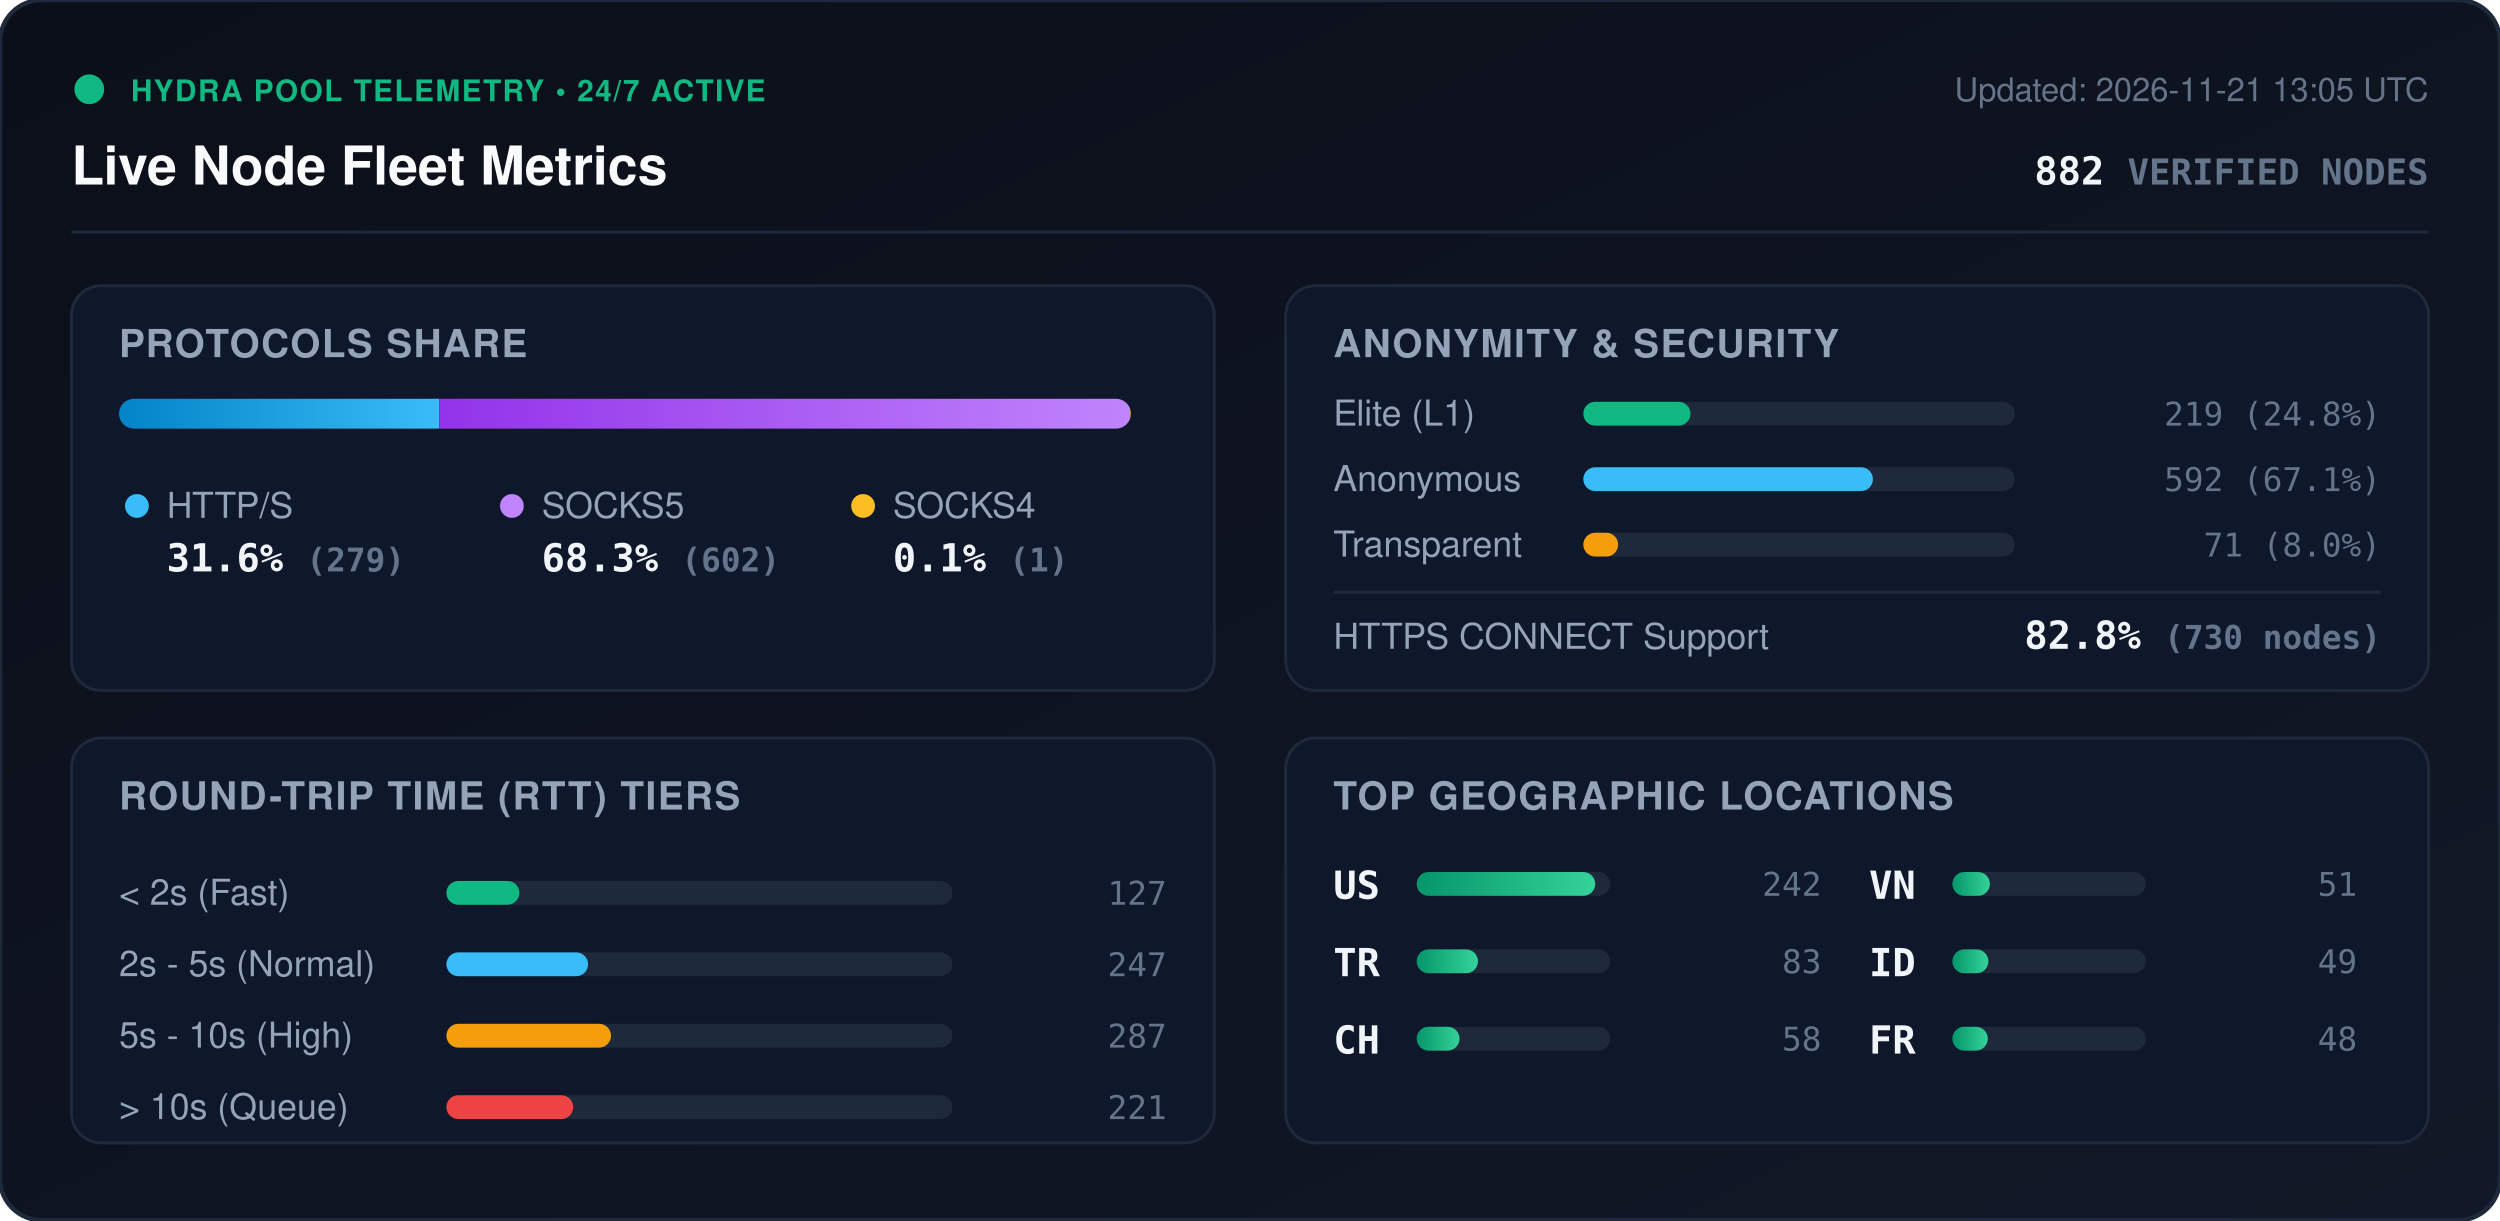
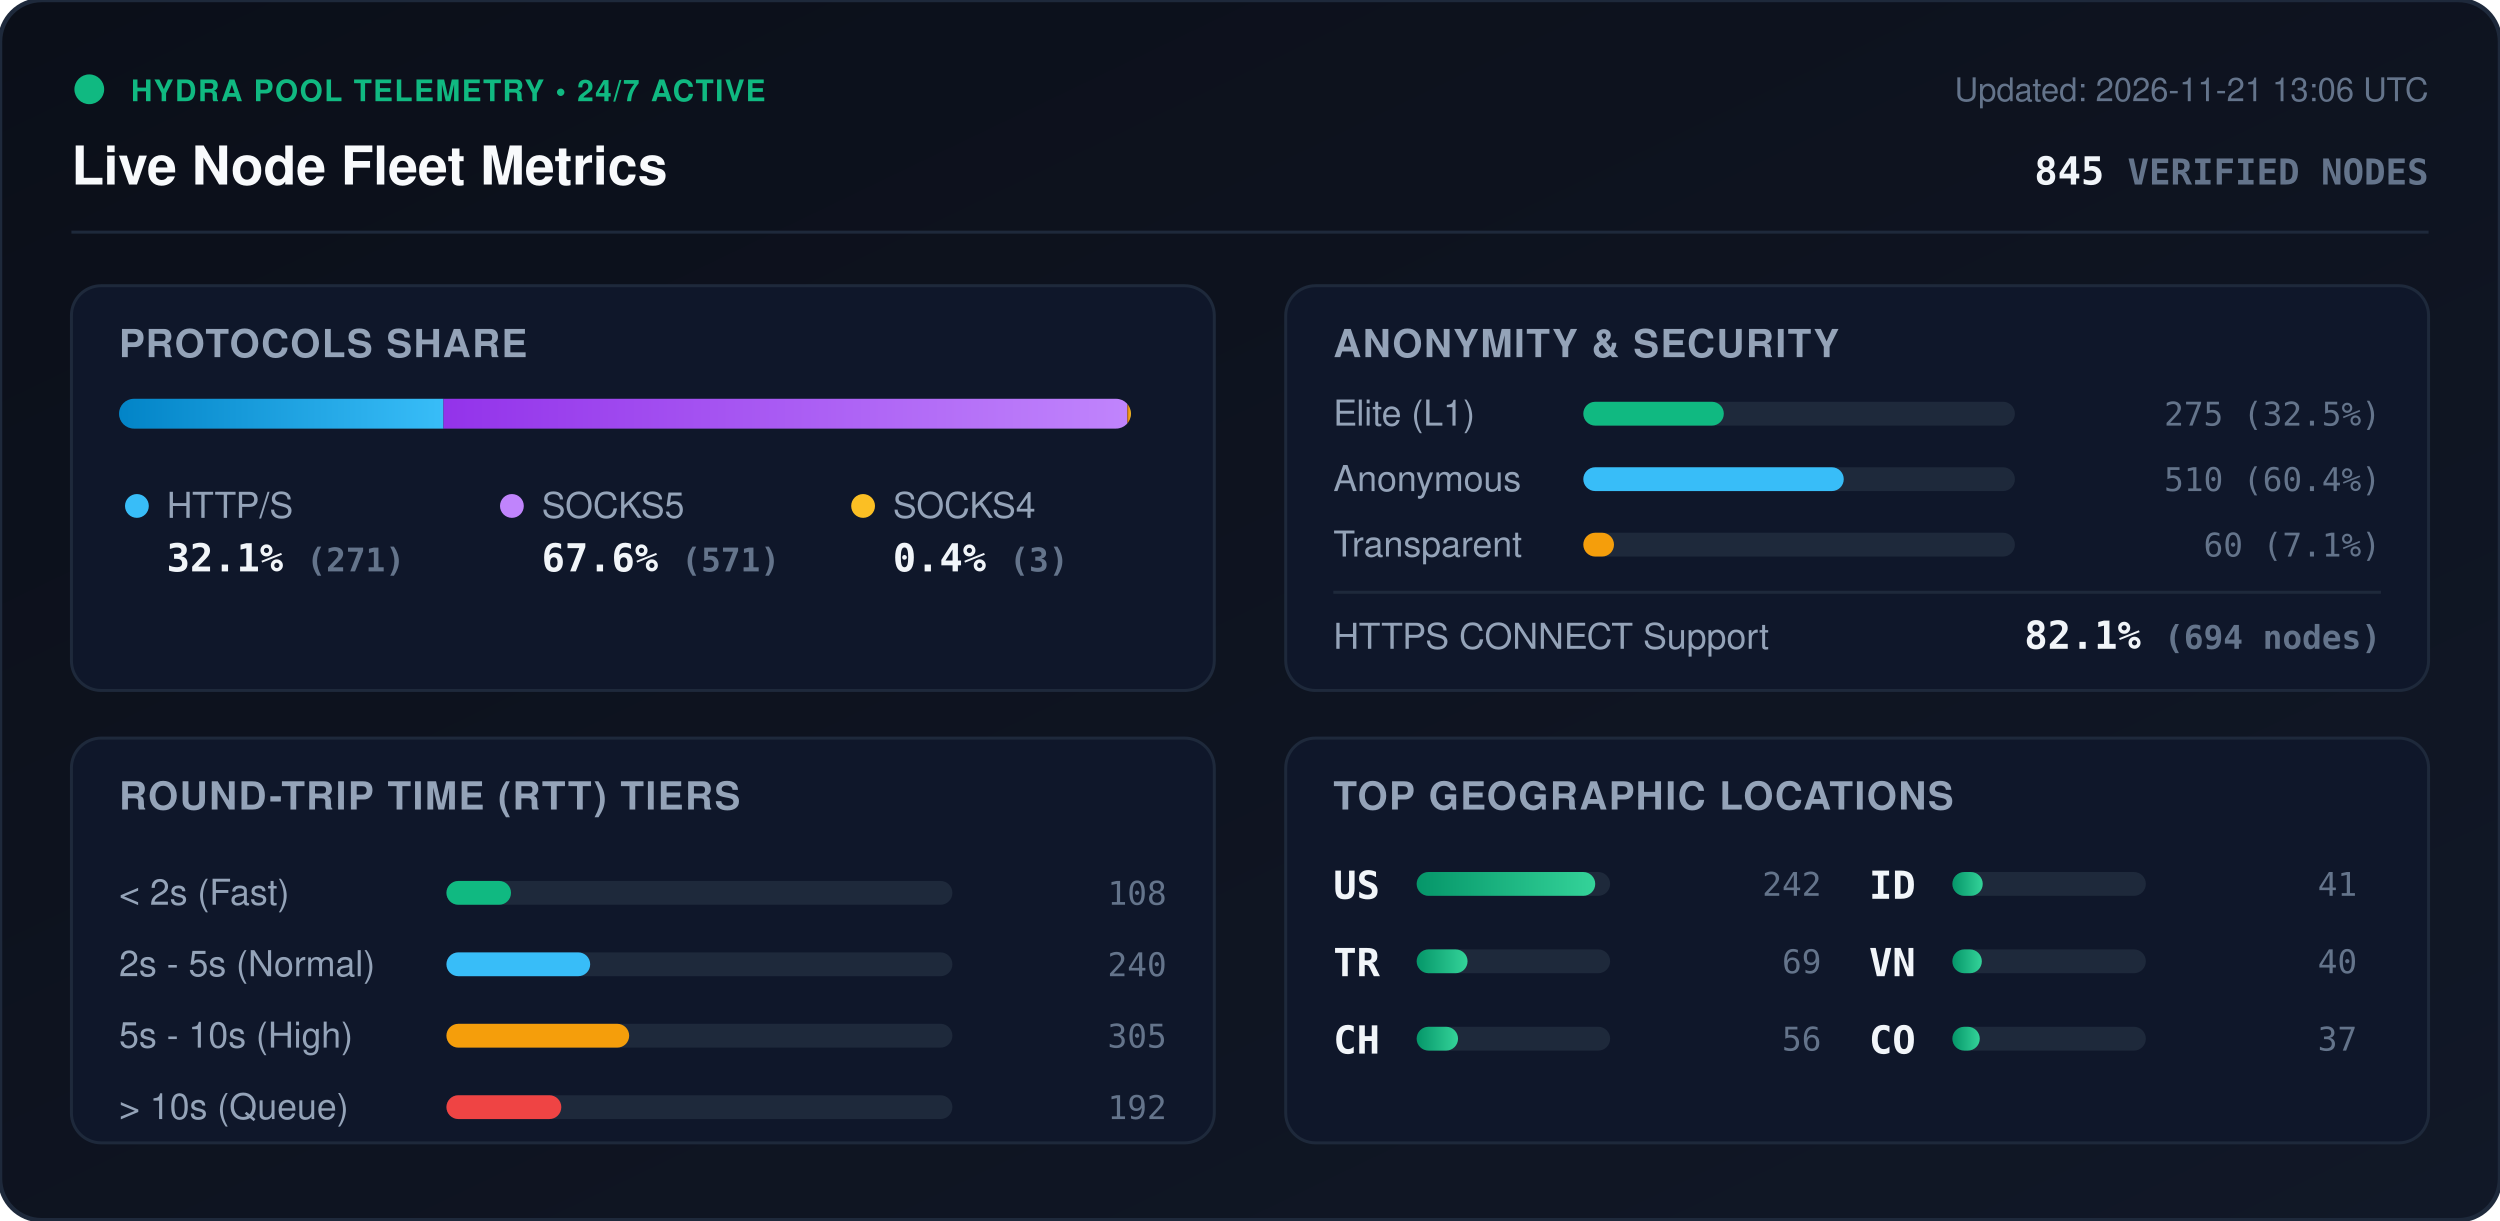
<svg xmlns="http://www.w3.org/2000/svg" viewBox="0 0 840 410" width="840" height="410" style="max-width: 100%; height: auto;">
  <defs>
    <linearGradient id="bg" x1="0%" y1="0%" x2="100%" y2="100%">
      <stop offset="0%" stop-color="#0b0f19" />
      <stop offset="100%" stop-color="#111827" />
    </linearGradient>
    <linearGradient id="bar-http" x1="0%" y1="0%" x2="100%" y2="0%">
      <stop offset="0%" stop-color="#0284c7" />
      <stop offset="100%" stop-color="#38bdf8" />
    </linearGradient>
    <linearGradient id="bar-socks5" x1="0%" y1="0%" x2="100%" y2="0%">
      <stop offset="0%" stop-color="#9333ea" />
      <stop offset="100%" stop-color="#c084fc" />
    </linearGradient>
    <linearGradient id="bar-socks4" x1="0%" y1="0%" x2="100%" y2="0%">
      <stop offset="0%" stop-color="#d97706" />
      <stop offset="100%" stop-color="#fbbf24" />
    </linearGradient>
    <linearGradient id="bar-green" x1="0%" y1="0%" x2="100%" y2="0%">
      <stop offset="0%" stop-color="#059669" />
      <stop offset="100%" stop-color="#34d399" />
    </linearGradient>
    <clipPath id="prog-track-clip">
      <rect width="340.0" height="10" rx="5" />
    </clipPath>
    <style>
      .title { font: 700 18px -apple-system, BlinkMacSystemFont, 'Segoe UI', Helvetica, Arial, sans-serif; fill: #f8fafc; }
      .sub { font: 500 11px -apple-system, BlinkMacSystemFont, 'Segoe UI', Helvetica, Arial, sans-serif; fill: #64748b; }
      .section-hdr { font: 600 13px -apple-system, BlinkMacSystemFont, 'Segoe UI', Helvetica, Arial, sans-serif; fill: #94a3b8; letter-spacing: 0.5px; }
      .metric-val { font: 700 13px -apple-system, BlinkMacSystemFont, 'Segoe UI', Helvetica, Arial, sans-serif; fill: #f1f5f9; }
      .metric-lbl { font: 500 12px -apple-system, BlinkMacSystemFont, 'Segoe UI', Helvetica, Arial, sans-serif; fill: #94a3b8; }
      .badge-txt { font: 700 10px -apple-system, BlinkMacSystemFont, 'Segoe UI', Helvetica, Arial, sans-serif; fill: #10b981; letter-spacing: 0.5px; }
      .mono { font-family: ui-monospace, SFMono-Regular, Menlo, Monaco, Consolas, monospace; }
      .pulse { animation: beacon 2s infinite ease-in-out; }
      @keyframes beacon { 0%, 100% { opacity: 1; } 50% { opacity: 0.35; } }
    </style>
  </defs>
  <rect width="840" height="410" rx="14" fill="url(#bg)" stroke="#1e293b" stroke-width="1.5" />
  <g transform="translate(24, 24)">
    <circle cx="6" cy="6" r="5" fill="#10b981" class="pulse" />
    <text x="20" y="10" class="badge-txt">HYDRA POOL TELEMETRY • 24/7 ACTIVE</text>
    <text x="0" y="38" class="title">Live Node Fleet Metrics</text>
-     <text x="792" y="10" text-anchor="end" class="sub">Updated: 2026-11-21 13:05 UTC</text>
-     <text x="792" y="38" text-anchor="end" class="metric-val mono" fill="#38bdf8">882 <tspan font-size="12" fill="#64748b">VERIFIED NODES</tspan>
+     <text x="792" y="10" text-anchor="end" class="sub">Updated: 2026-11-21 13:06 UTC</text>
+     <text x="792" y="38" text-anchor="end" class="metric-val mono" fill="#38bdf8">845 <tspan font-size="12" fill="#64748b">VERIFIED NODES</tspan>
    </text>
  </g>
  <line x1="24" y1="78" x2="816" y2="78" stroke="#1e293b" stroke-width="1" />
  <g transform="translate(24, 96)">
    <rect width="384" height="136" rx="10" fill="#0f172a" stroke="#1e293b" />
    <text x="16" y="24" class="section-hdr">PROTOCOLS SHARE</text>
    <g transform="translate(16, 38)">
      <rect width="340.0" height="10" rx="5" fill="#1e293b" />
      <g clip-path="url(#prog-track-clip)">
-         <rect x="0" width="107.6" height="10" fill="url(#bar-http)" />
-         <rect x="107.6" width="232.1" height="10" fill="url(#bar-socks5)" />
-         <rect x="339.7" width="0.4" height="10" fill="url(#bar-socks4)" />
+         <rect x="0" width="109.0" height="10" fill="url(#bar-http)" />
+         <rect x="109.0" width="229.8" height="10" fill="url(#bar-socks5)" />
+         <rect x="338.8" width="1.2" height="10" fill="url(#bar-socks4)" />
      </g>
    </g>
    <g transform="translate(16, 68)">
      <circle cx="6" cy="6" r="4" fill="#38bdf8" />
      <text x="16" y="10" class="metric-lbl">HTTP/S</text>
-       <text x="16" y="28" class="metric-val mono">31.6% <tspan font-size="11" fill="#64748b">(279)</tspan>
+       <text x="16" y="28" class="metric-val mono">32.1% <tspan font-size="11" fill="#64748b">(271)</tspan>
      </text>
      <circle cx="132" cy="6" r="4" fill="#c084fc" />
      <text x="142" y="10" class="metric-lbl">SOCKS5</text>
-       <text x="142" y="28" class="metric-val mono">68.3% <tspan font-size="11" fill="#64748b">(602)</tspan>
+       <text x="142" y="28" class="metric-val mono">67.6% <tspan font-size="11" fill="#64748b">(571)</tspan>
      </text>
      <circle cx="250" cy="6" r="4" fill="#fbbf24" />
      <text x="260" y="10" class="metric-lbl">SOCKS4</text>
-       <text x="260" y="28" class="metric-val mono">0.1% <tspan font-size="11" fill="#64748b">(1)</tspan>
+       <text x="260" y="28" class="metric-val mono">0.4% <tspan font-size="11" fill="#64748b">(3)</tspan>
      </text>
    </g>
  </g>
  <g transform="translate(432, 96)">
    <rect width="384" height="136" rx="10" fill="#0f172a" stroke="#1e293b" />
    <text x="16" y="24" class="section-hdr">ANONYMITY &amp; SECURITY</text>
    <text x="16" y="47" class="metric-lbl">Elite (L1)</text>
    <rect x="100" y="39" width="145.0" height="8" rx="4" fill="#1e293b" />
-     <rect x="100" y="39" width="36.0" height="8" rx="4" fill="#10b981" />
-     <text x="368" y="47" text-anchor="end" class="mono sub" fill="#e2e8f0">219 (24.8%)</text>
+     <rect x="100" y="39" width="47.2" height="8" rx="4" fill="#10b981" />
+     <text x="368" y="47" text-anchor="end" class="mono sub" fill="#e2e8f0">275 (32.5%)</text>
    <text x="16" y="69" class="metric-lbl">Anonymous</text>
    <rect x="100" y="61" width="145.0" height="8" rx="4" fill="#1e293b" />
-     <rect x="100" y="61" width="97.3" height="8" rx="4" fill="#38bdf8" />
-     <text x="368" y="69" text-anchor="end" class="mono sub" fill="#e2e8f0">592 (67.1%)</text>
+     <rect x="100" y="61" width="87.5" height="8" rx="4" fill="#38bdf8" />
+     <text x="368" y="69" text-anchor="end" class="mono sub" fill="#e2e8f0">510 (60.4%)</text>
    <text x="16" y="91" class="metric-lbl">Transparent</text>
    <rect x="100" y="83" width="145.0" height="8" rx="4" fill="#1e293b" />
-     <rect x="100" y="83" width="11.7" height="8" rx="4" fill="#f59e0b" />
-     <text x="368" y="91" text-anchor="end" class="mono sub" fill="#e2e8f0">71 (8.0%)</text>
+     <rect x="100" y="83" width="10.3" height="8" rx="4" fill="#f59e0b" />
+     <text x="368" y="91" text-anchor="end" class="mono sub" fill="#e2e8f0">60 (7.1%)</text>
    <line x1="16" y1="103" x2="368" y2="103" stroke="#1e293b" stroke-width="1" />
    <text x="16" y="122" class="metric-lbl">HTTPS CONNECT Support</text>
-     <text x="368" y="122" text-anchor="end" class="metric-val mono" fill="#34d399">82.8% <tspan font-size="11" fill="#64748b">(730 nodes)</tspan>
+     <text x="368" y="122" text-anchor="end" class="metric-val mono" fill="#34d399">82.1% <tspan font-size="11" fill="#64748b">(694 nodes)</tspan>
    </text>
  </g>
  <g transform="translate(24, 248)">
    <rect width="384" height="136" rx="10" fill="#0f172a" stroke="#1e293b" />
    <text x="16" y="24" class="section-hdr">ROUND-TRIP TIME (RTT) TIERS</text>
    <g transform="translate(16, 42)">
      <text x="0" y="14" class="metric-lbl">&lt; 2s (Fast)</text>
      <rect x="110" y="6" width="170" height="8" rx="4" fill="#1e293b" />
-       <rect x="110" y="6" width="24.5" height="8" rx="4" fill="#10b981" />
-       <text x="352" y="14" text-anchor="end" class="mono sub">127</text>
+       <rect x="110" y="6" width="21.7" height="8" rx="4" fill="#10b981" />
+       <text x="352" y="14" text-anchor="end" class="mono sub">108</text>
      <text x="0" y="38" class="metric-lbl">2s - 5s (Normal)</text>
      <rect x="110" y="30" width="170" height="8" rx="4" fill="#1e293b" />
-       <rect x="110" y="30" width="47.6" height="8" rx="4" fill="#38bdf8" />
-       <text x="352" y="38" text-anchor="end" class="mono sub">247</text>
+       <rect x="110" y="30" width="48.3" height="8" rx="4" fill="#38bdf8" />
+       <text x="352" y="38" text-anchor="end" class="mono sub">240</text>
      <text x="0" y="62" class="metric-lbl">5s - 10s (High)</text>
      <rect x="110" y="54" width="170" height="8" rx="4" fill="#1e293b" />
-       <rect x="110" y="54" width="55.3" height="8" rx="4" fill="#f59e0b" />
-       <text x="352" y="62" text-anchor="end" class="mono sub">287</text>
+       <rect x="110" y="54" width="61.4" height="8" rx="4" fill="#f59e0b" />
+       <text x="352" y="62" text-anchor="end" class="mono sub">305</text>
      <text x="0" y="86" class="metric-lbl">&gt; 10s (Queue)</text>
      <rect x="110" y="78" width="170" height="8" rx="4" fill="#1e293b" />
-       <rect x="110" y="78" width="42.6" height="8" rx="4" fill="#ef4444" />
-       <text x="352" y="86" text-anchor="end" class="mono sub">221</text>
+       <rect x="110" y="78" width="38.6" height="8" rx="4" fill="#ef4444" />
+       <text x="352" y="86" text-anchor="end" class="mono sub">192</text>
    </g>
  </g>
  <g transform="translate(432, 248)">
    <rect width="384" height="136" rx="10" fill="#0f172a" stroke="#1e293b" />
    <text x="16" y="24" class="section-hdr">TOP GEOGRAPHIC LOCATIONS</text>
    <g transform="translate(16, 42)">
      <g transform="translate(0, 0)">
        <text x="0" y="12" class="mono metric-val" font-size="12">US</text>
        <rect x="28" y="3" width="65" height="8" rx="4" fill="#1e293b" />
        <rect x="28" y="3" width="60.0" height="8" rx="4" fill="url(#bar-green)" />
        <text x="164" y="11" text-anchor="end" class="mono sub">242</text>
      </g>
      <g transform="translate(0, 26)">
        <text x="0" y="12" class="mono metric-val" font-size="12">TR</text>
        <rect x="28" y="3" width="65" height="8" rx="4" fill="#1e293b" />
-         <rect x="28" y="3" width="20.6" height="8" rx="4" fill="url(#bar-green)" />
-         <text x="164" y="11" text-anchor="end" class="mono sub">83</text>
+         <rect x="28" y="3" width="17.1" height="8" rx="4" fill="url(#bar-green)" />
+         <text x="164" y="11" text-anchor="end" class="mono sub">69</text>
      </g>
      <g transform="translate(0, 52)">
        <text x="0" y="12" class="mono metric-val" font-size="12">CH</text>
        <rect x="28" y="3" width="65" height="8" rx="4" fill="#1e293b" />
-         <rect x="28" y="3" width="14.4" height="8" rx="4" fill="url(#bar-green)" />
-         <text x="164" y="11" text-anchor="end" class="mono sub">58</text>
+         <rect x="28" y="3" width="13.9" height="8" rx="4" fill="url(#bar-green)" />
+         <text x="164" y="11" text-anchor="end" class="mono sub">56</text>
      </g>
      <g transform="translate(180, 0)">
+         <text x="0" y="12" class="mono metric-val" font-size="12">ID</text>
+         <rect x="28" y="3" width="65" height="8" rx="4" fill="#1e293b" />
+         <rect x="28" y="3" width="10.2" height="8" rx="4" fill="url(#bar-green)" />
+         <text x="164" y="11" text-anchor="end" class="mono sub">41</text>
+       </g>
+       <g transform="translate(180, 26)">
        <text x="0" y="12" class="mono metric-val" font-size="12">VN</text>
        <rect x="28" y="3" width="65" height="8" rx="4" fill="#1e293b" />
-         <rect x="28" y="3" width="12.6" height="8" rx="4" fill="url(#bar-green)" />
-         <text x="164" y="11" text-anchor="end" class="mono sub">51</text>
-       </g>
-       <g transform="translate(180, 26)">
-         <text x="0" y="12" class="mono metric-val" font-size="12">ID</text>
-         <rect x="28" y="3" width="65" height="8" rx="4" fill="#1e293b" />
-         <rect x="28" y="3" width="12.1" height="8" rx="4" fill="url(#bar-green)" />
-         <text x="164" y="11" text-anchor="end" class="mono sub">49</text>
+         <rect x="28" y="3" width="9.9" height="8" rx="4" fill="url(#bar-green)" />
+         <text x="164" y="11" text-anchor="end" class="mono sub">40</text>
      </g>
      <g transform="translate(180, 52)">
-         <text x="0" y="12" class="mono metric-val" font-size="12">FR</text>
+         <text x="0" y="12" class="mono metric-val" font-size="12">CO</text>
        <rect x="28" y="3" width="65" height="8" rx="4" fill="#1e293b" />
-         <rect x="28" y="3" width="11.9" height="8" rx="4" fill="url(#bar-green)" />
-         <text x="164" y="11" text-anchor="end" class="mono sub">48</text>
+         <rect x="28" y="3" width="9.2" height="8" rx="4" fill="url(#bar-green)" />
+         <text x="164" y="11" text-anchor="end" class="mono sub">37</text>
      </g>
    </g>
  </g>
</svg>
